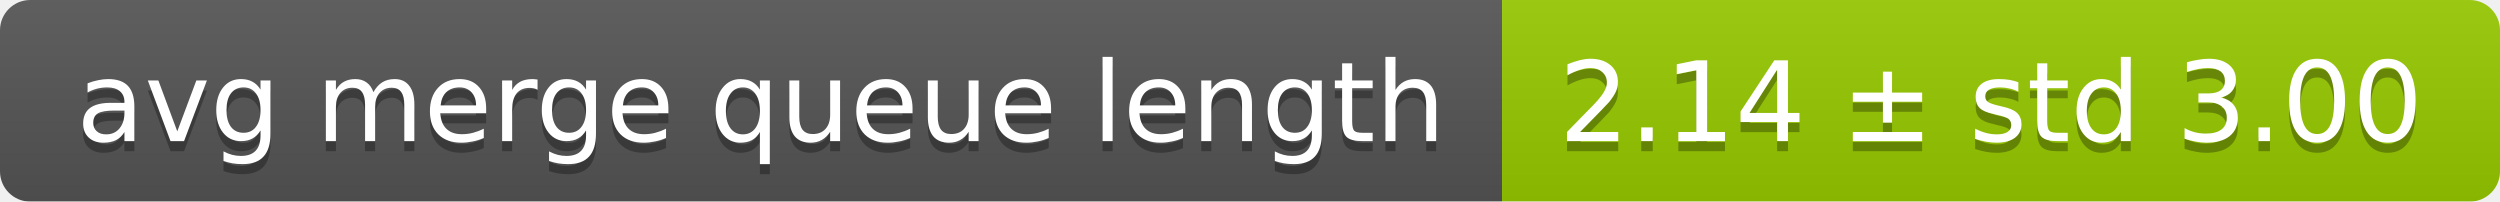
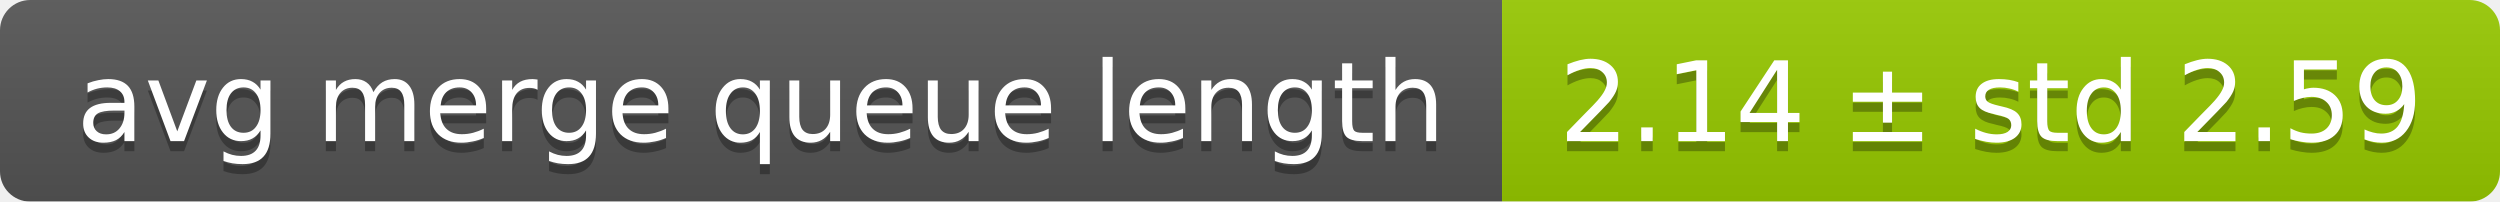
<svg xmlns="http://www.w3.org/2000/svg" width="248" height="20">
  <linearGradient id="smooth" x2="0" y2="100%">
    <stop offset="0" stop-color="#bbb" stop-opacity=".1" />
    <stop offset="1" stop-opacity=".1" />
  </linearGradient>
  <mask id="round">
    <rect width="248" height="20" rx="3" fill="#fff" />
  </mask>
  <g mask="url(#round)">
    <rect width="149" height="20" fill="#555" />
    <rect x="149" width="99" height="20" fill="#97ca00" />
    <rect width="248" height="20" fill="url(#smooth)" />
  </g>
  <g fill="#fff" text-anchor="middle" font-family="DejaVu Sans,Verdana,Geneva,sans-serif" font-size="11">
    <text x="75.5" y="15" fill="#010101" fill-opacity=".3">avg merge queue length</text>
    <text x="75.5" y="14">avg merge queue length</text>
-     <text x="197.5" y="15" fill="#010101" fill-opacity=".3">2.14 ± std 3.00</text>
-     <text x="197.5" y="14">2.14 ± std 3.00</text>
+     <text x="197.5" y="15" fill="#010101" fill-opacity=".3">2.14 ± std 2.59</text>
+     <text x="197.5" y="14">2.14 ± std 2.59</text>
  </g>
</svg>
